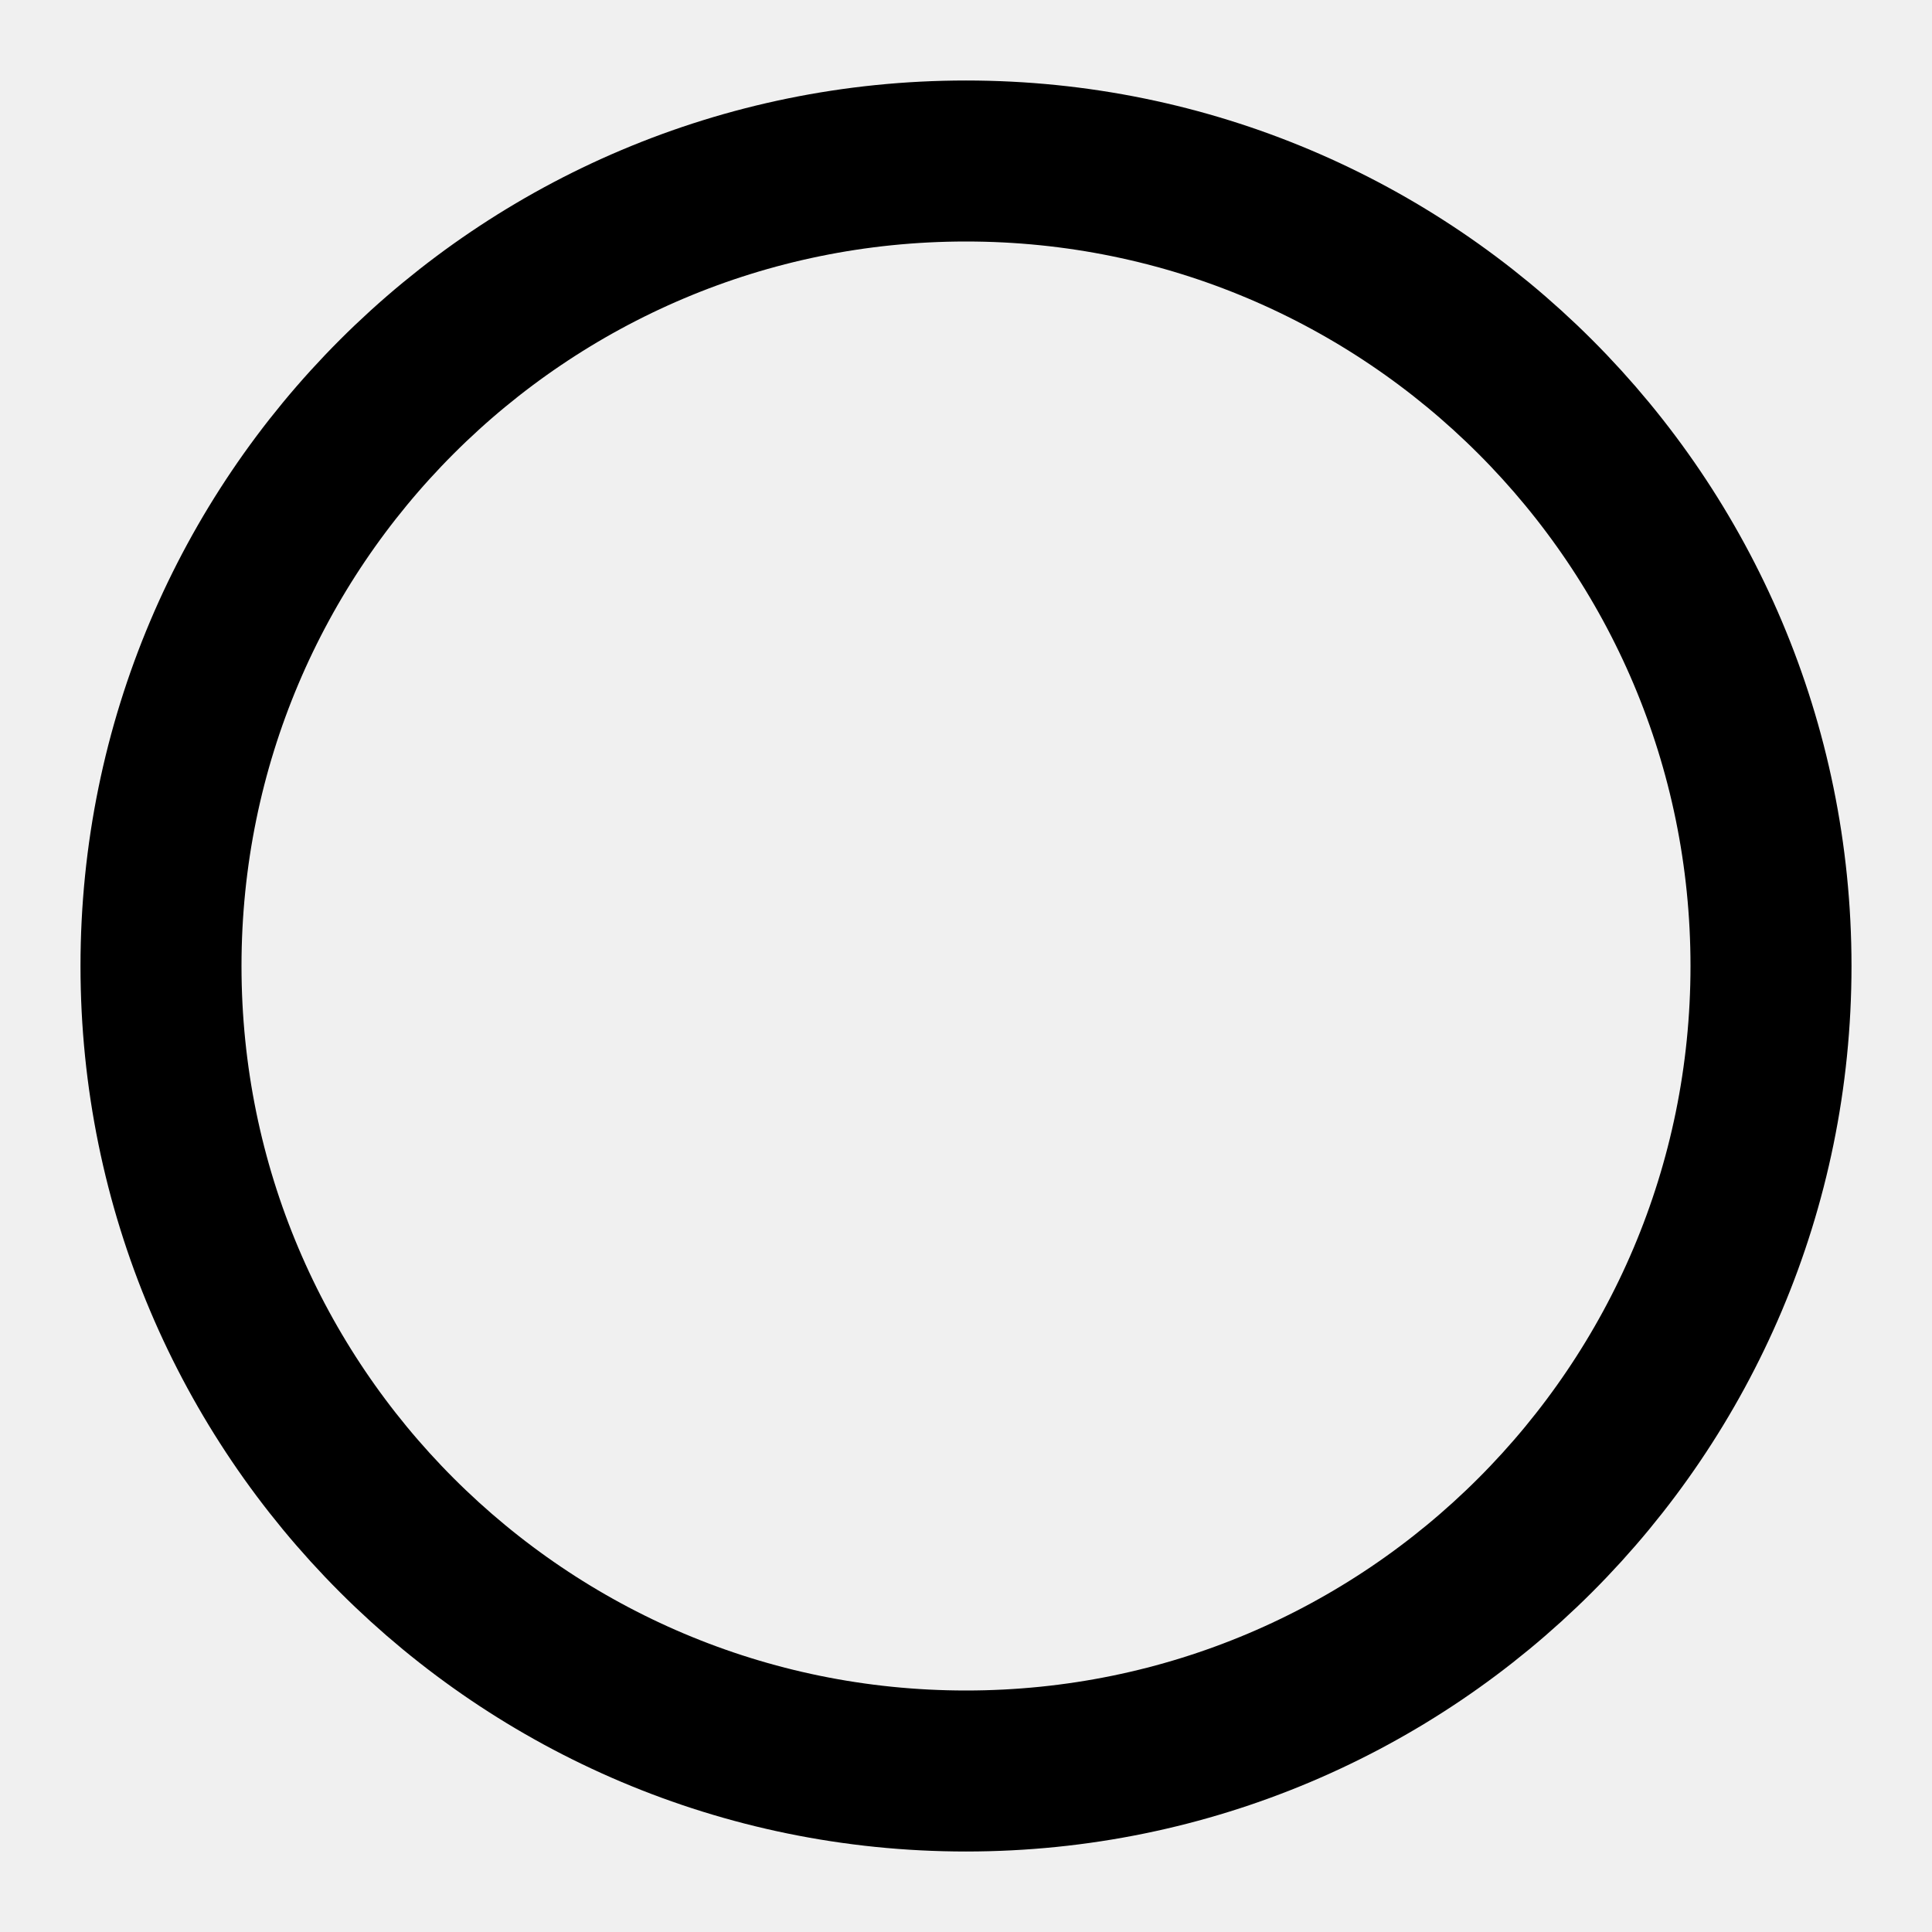
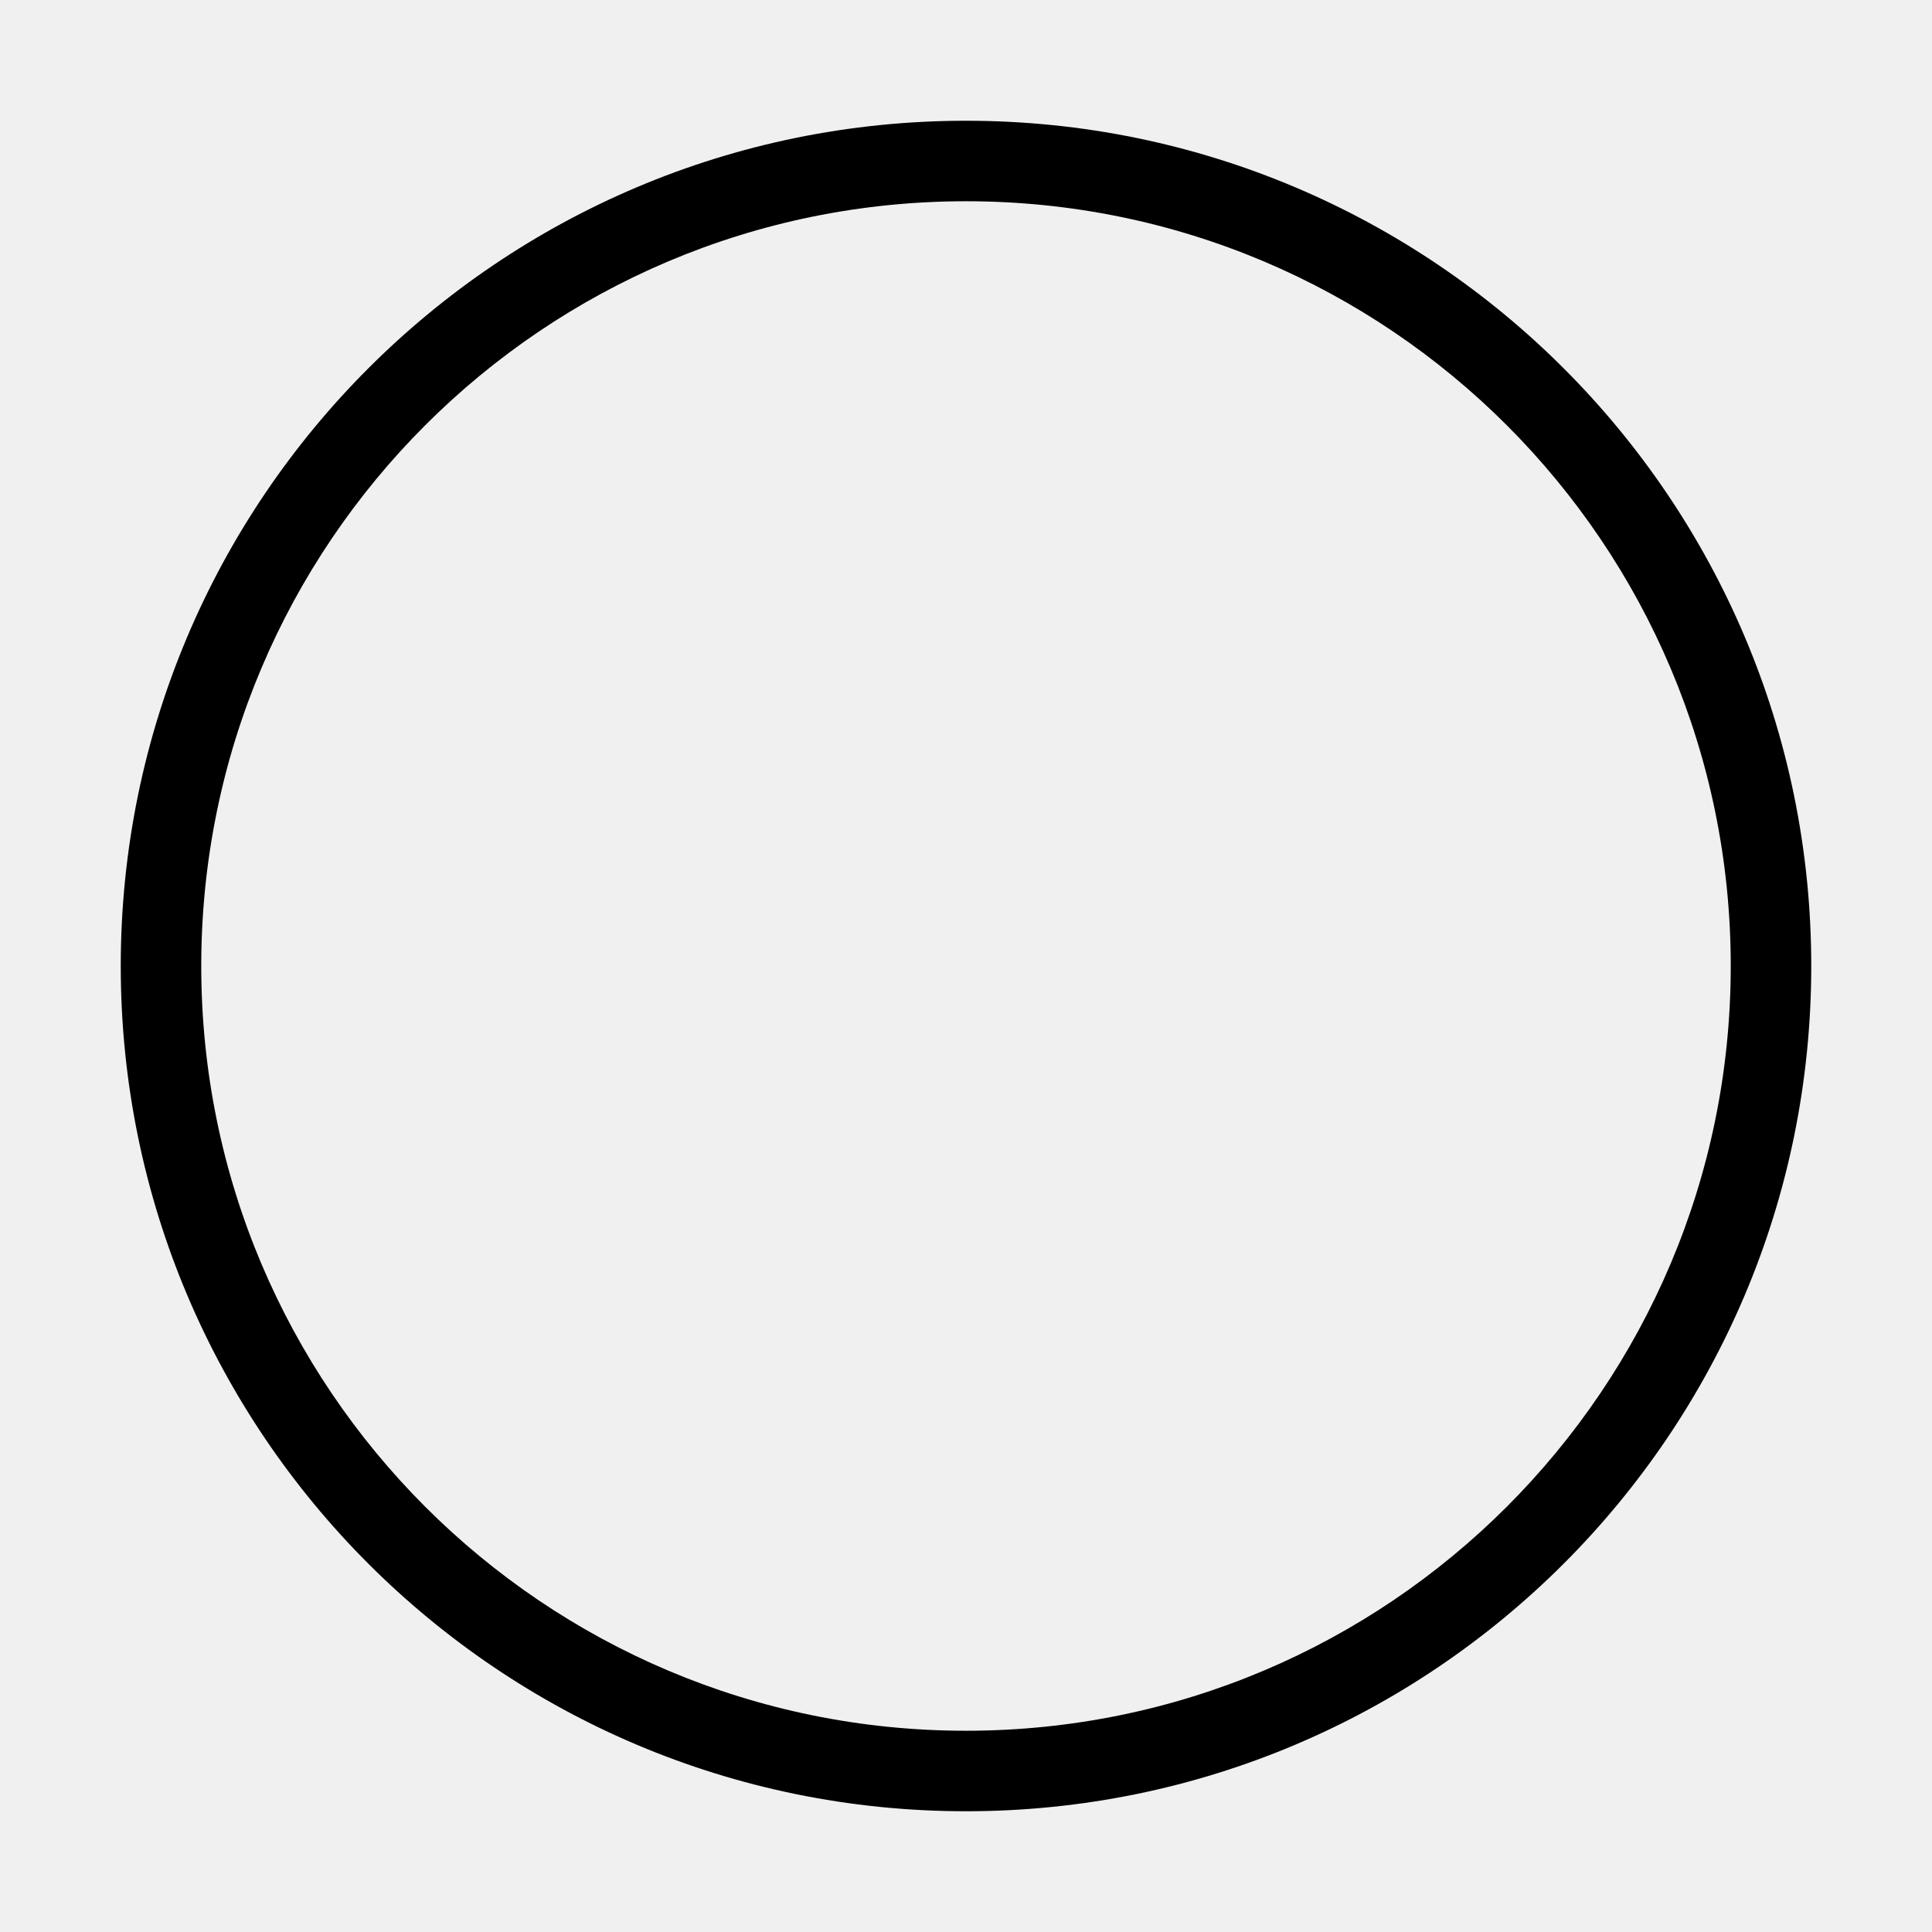
- <svg xmlns="http://www.w3.org/2000/svg" viewBox="0 0 24 24">
-   <circle cx="12" cy="12" r="10" fill-opacity="0" fill="#ffffff" stroke-width="2" stroke="#000000" />
+ <svg xmlns="http://www.w3.org/2000/svg" width="24" height="24">
+   <path fill-rule="nonzero" d="M12 22.5C6.201 22.5 1.5 17.799 1.5 12S6.201 1.5 12 1.5 22.5 6.201 22.5 12 17.799 22.5 12 22.5zm0-1c5.247 0 9.5-4.253 9.5-9.5S17.247 2.5 12 2.5 2.5 6.753 2.5 12s4.253 9.5 9.5 9.5z" />
</svg>
